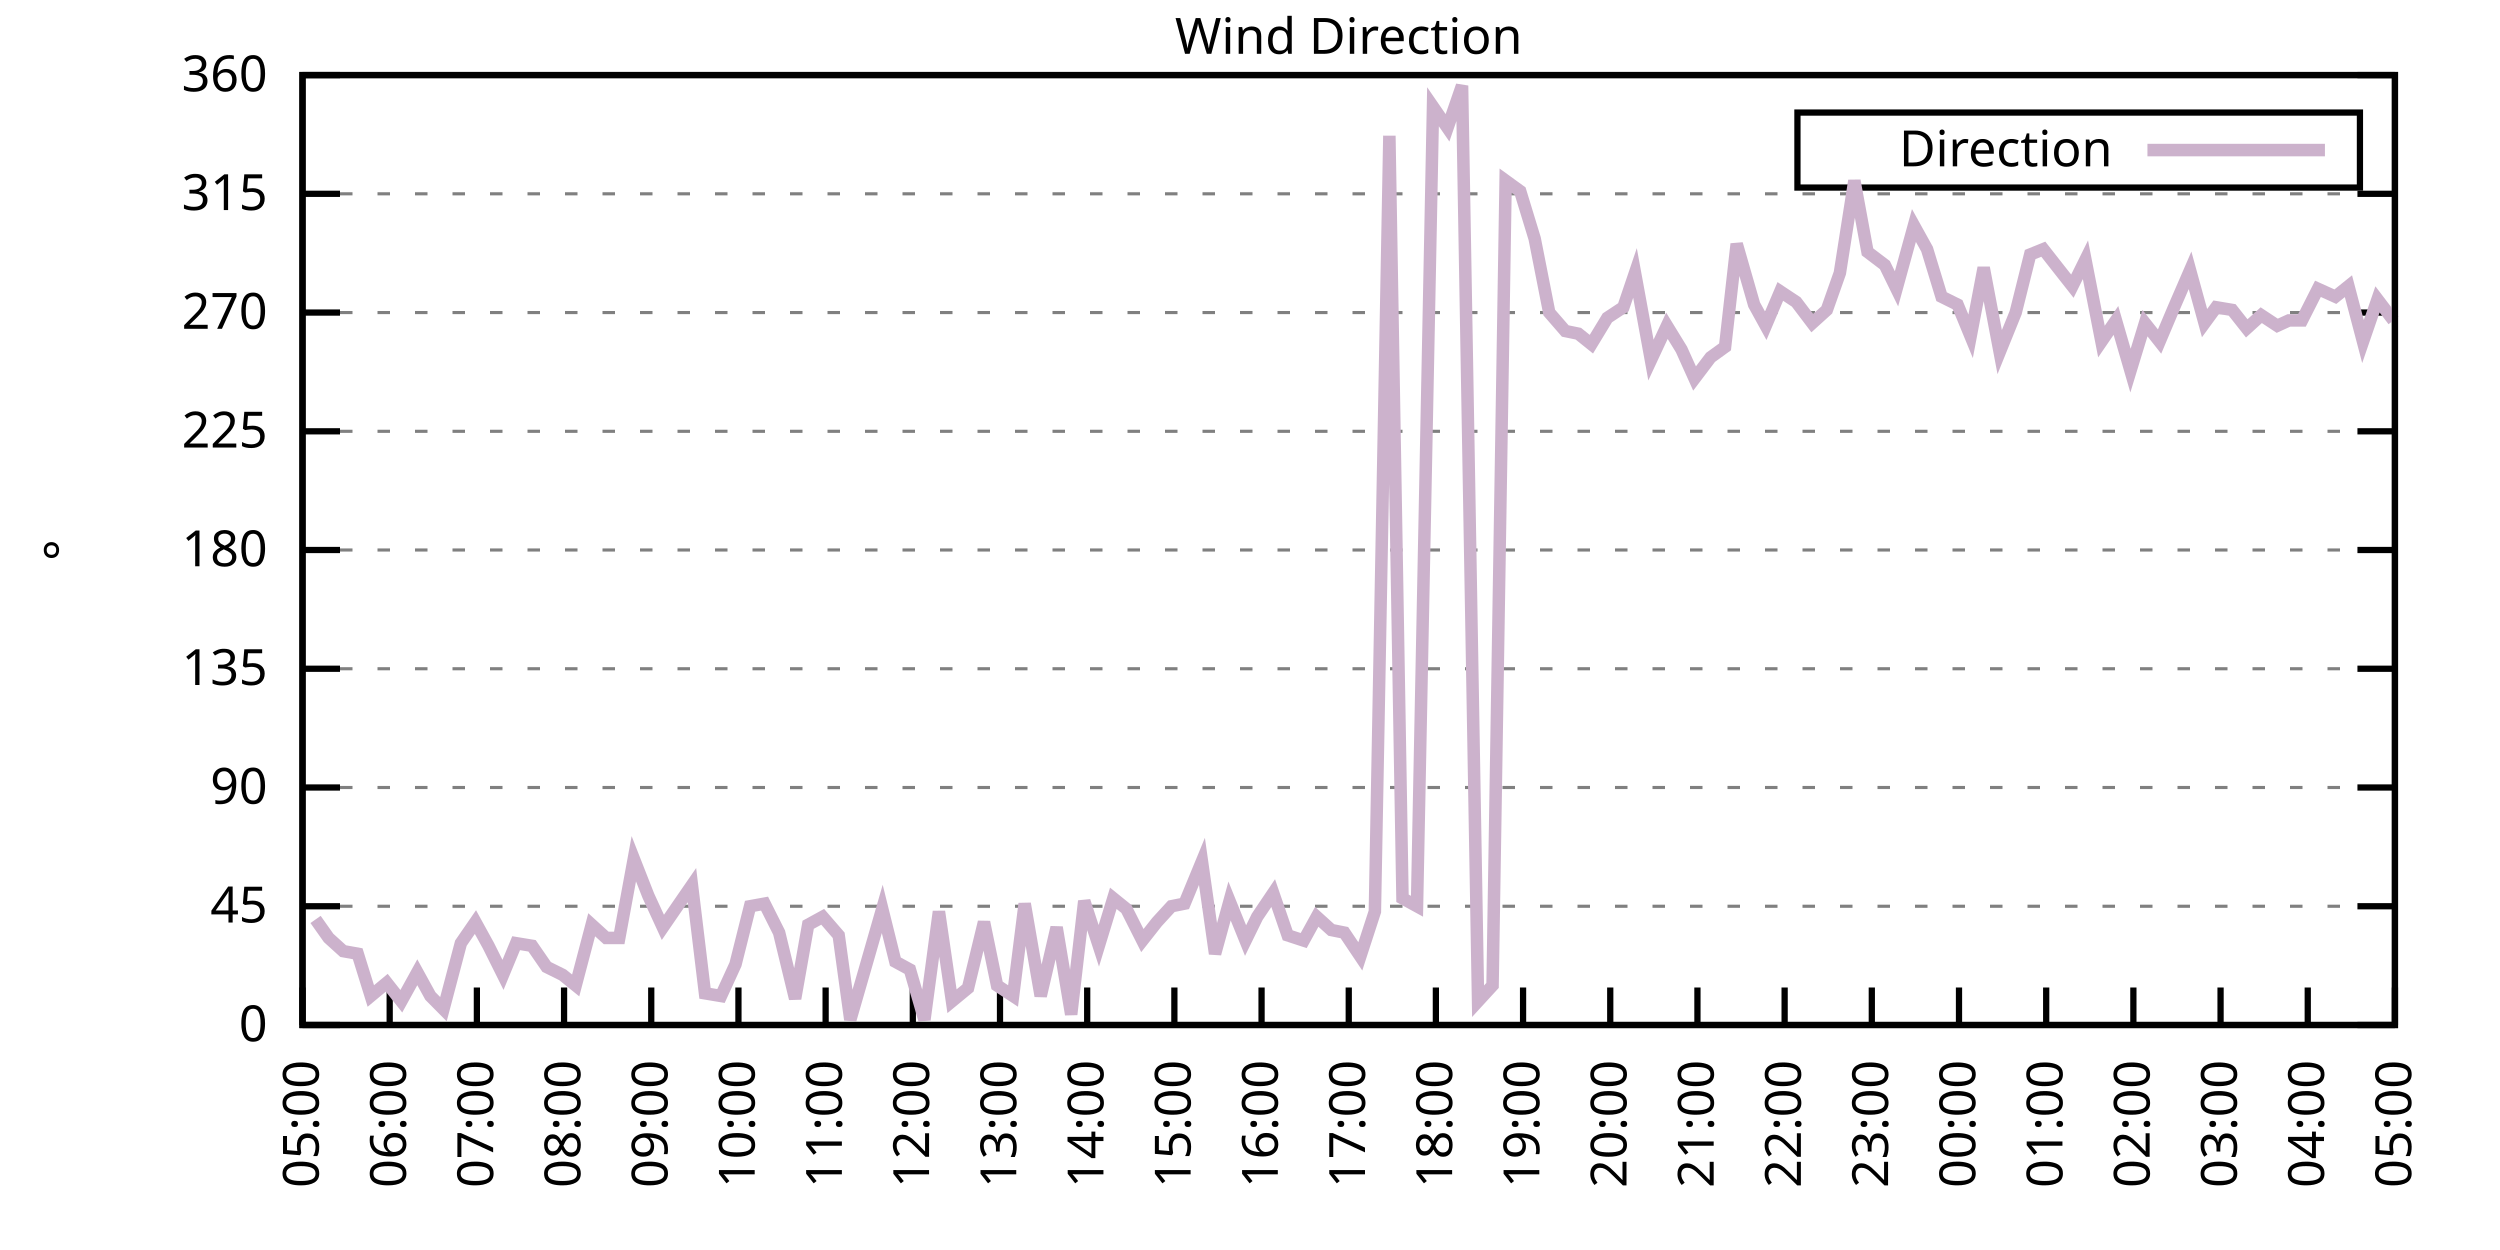
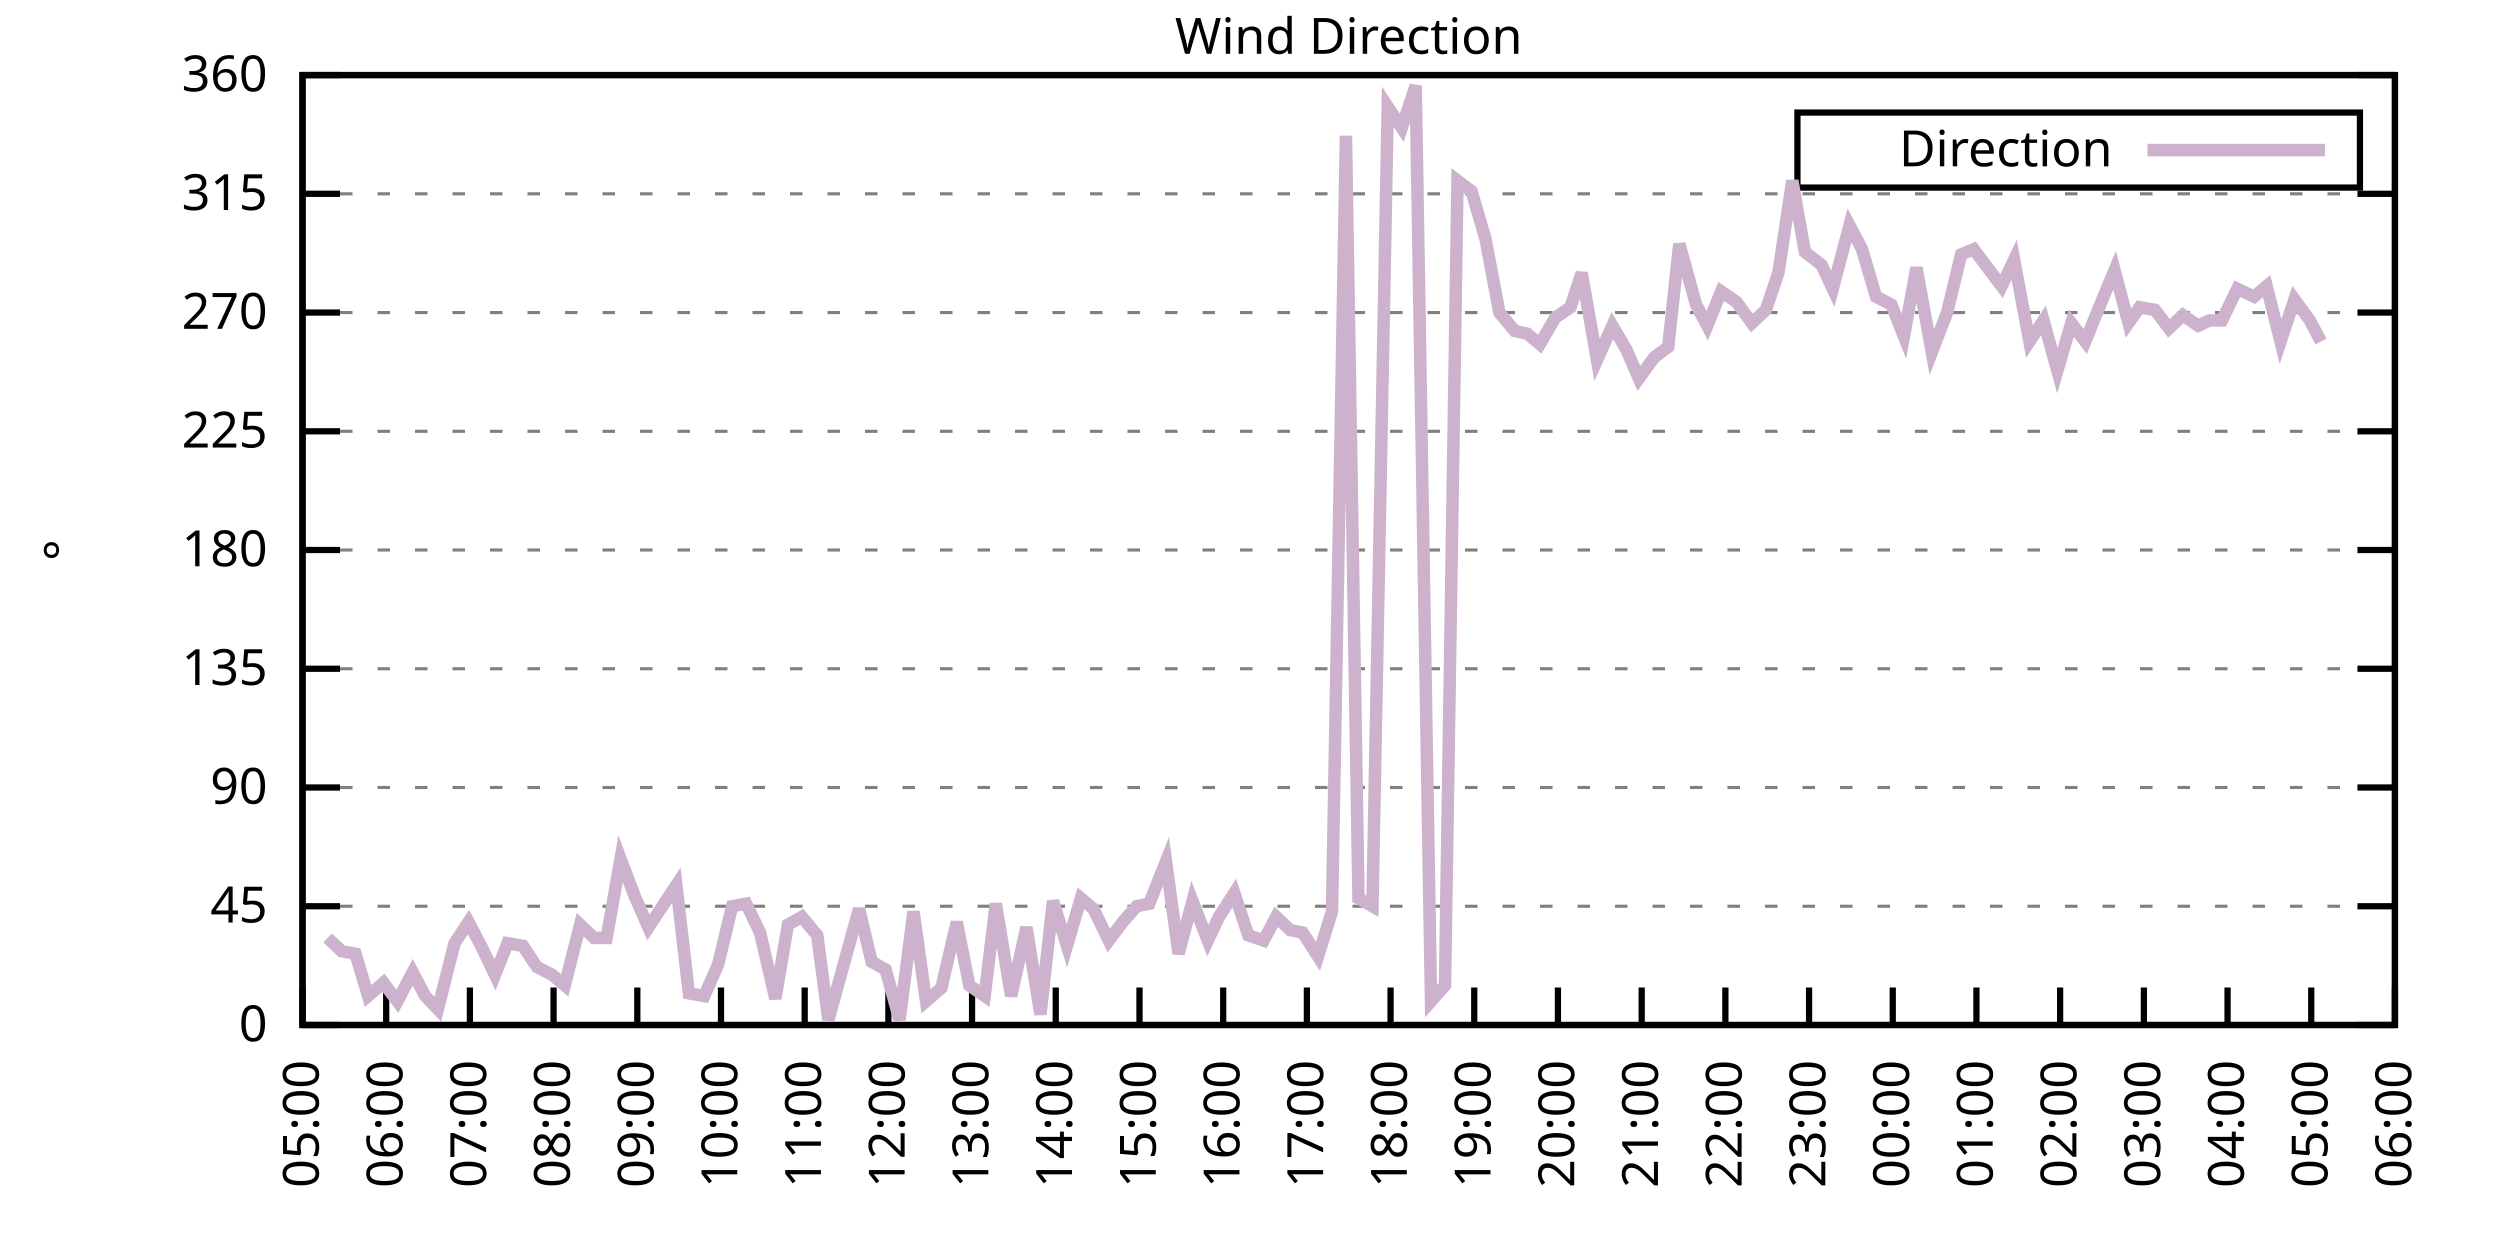
<svg xmlns="http://www.w3.org/2000/svg" xmlns:xlink="http://www.w3.org/1999/xlink" width="400" height="200" viewBox="0 0 400 200">
  <g id="gnuplot_canvas">
    <rect x="0" y="0" width="400" height="200" fill="none" />
    <defs>
      <circle id="gpDot" r="0.5" stroke-width="0.5" stroke="currentColor" />
      <path id="gpPt0" stroke-width="0.333" stroke="currentColor" d="M-1,0 h2 M0,-1 v2" />
      <path id="gpPt1" stroke-width="0.333" stroke="currentColor" d="M-1,-1 L1,1 M1,-1 L-1,1" />
      <path id="gpPt2" stroke-width="0.333" stroke="currentColor" d="M-1,0 L1,0 M0,-1 L0,1 M-1,-1 L1,1 M-1,1 L1,-1" />
      <rect id="gpPt3" stroke-width="0.333" stroke="currentColor" x="-1" y="-1" width="2" height="2" />
      <rect id="gpPt4" stroke-width="0.333" stroke="currentColor" fill="currentColor" x="-1" y="-1" width="2" height="2" />
      <circle id="gpPt5" stroke-width="0.333" stroke="currentColor" cx="0" cy="0" r="1" />
      <use xlink:href="#gpPt5" id="gpPt6" fill="currentColor" stroke="none" />
      <path id="gpPt7" stroke-width="0.333" stroke="currentColor" d="M0,-1.33 L-1.33,0.67 L1.33,0.67 z" />
      <use xlink:href="#gpPt7" id="gpPt8" fill="currentColor" stroke="none" />
      <use xlink:href="#gpPt7" id="gpPt9" stroke="currentColor" transform="rotate(180)" />
      <use xlink:href="#gpPt9" id="gpPt10" fill="currentColor" stroke="none" />
      <use xlink:href="#gpPt3" id="gpPt11" stroke="currentColor" transform="rotate(45)" />
      <use xlink:href="#gpPt11" id="gpPt12" fill="currentColor" stroke="none" />
      <path id="gpPt13" stroke-width="0.333" stroke="currentColor" d="M0,1.330 L1.265,0.411 L0.782,-1.067 L-0.782,-1.076 L-1.265,0.411 z" />
      <use xlink:href="#gpPt13" id="gpPt14" fill="currentColor" stroke="none" />
      <filter id="textbox" filterUnits="objectBoundingBox" x="0" y="0" height="1" width="1">
        <feFlood flood-color="white" flood-opacity="1" result="bgnd" />
        <feComposite in="SourceGraphic" in2="bgnd" operator="atop" />
      </filter>
      <filter id="greybox" filterUnits="objectBoundingBox" x="0" y="0" height="1" width="1">
        <feFlood flood-color="lightgrey" flood-opacity="1" result="grey" />
        <feComposite in="SourceGraphic" in2="grey" operator="atop" />
      </filter>
    </defs>
    <g fill="none" color="white" stroke="currentColor" stroke-width="1.00" stroke-linecap="butt" stroke-linejoin="miter">
</g>
    <g fill="none" color="black" stroke="currentColor" stroke-width="1.00" stroke-linecap="butt" stroke-linejoin="miter">
      <g stroke="none" shape-rendering="crispEdges">
        <polygon fill="rgb(255, 255, 255)" points="48.40,164.00 383.18,164.00 383.18,12.02 48.40,12.02 " />
      </g>
    </g>
    <g fill="none" color="black" stroke="currentColor" stroke-width="1.00" stroke-linecap="butt" stroke-linejoin="miter">
</g>
    <g fill="none" color="black" stroke="black" stroke-width="0.50" stroke-linecap="butt" stroke-linejoin="miter">
</g>
    <g fill="none" color="gray" stroke="currentColor" stroke-width="0.50" stroke-linecap="butt" stroke-linejoin="miter">
      <path stroke="gray" stroke-dasharray="2,4" class="gridline" d="M48.40,164.00 L383.19,164.00  " />
    </g>
    <g fill="none" color="gray" stroke="gray" stroke-width="1.00" stroke-linecap="butt" stroke-linejoin="miter">
</g>
    <g fill="none" color="black" stroke="currentColor" stroke-width="1.00" stroke-linecap="butt" stroke-linejoin="miter">
      <path stroke="black" d="M48.40,164.00 L54.40,164.00 M383.19,164.00 L377.19,164.00  " />
      <g transform="translate(42.80,166.60)" stroke="none" fill="black" font-family="Sans" font-size="8.00" text-anchor="end">
        <text>
          <tspan font-family="Sans"> 0</tspan>
        </text>
      </g>
    </g>
    <g fill="none" color="black" stroke="currentColor" stroke-width="1.00" stroke-linecap="butt" stroke-linejoin="miter">
</g>
    <g fill="none" color="black" stroke="black" stroke-width="0.50" stroke-linecap="butt" stroke-linejoin="miter">
</g>
    <g fill="none" color="gray" stroke="currentColor" stroke-width="0.50" stroke-linecap="butt" stroke-linejoin="miter">
      <path stroke="gray" stroke-dasharray="2,4" class="gridline" d="M48.40,145.00 L383.19,145.00  " />
    </g>
    <g fill="none" color="gray" stroke="gray" stroke-width="1.00" stroke-linecap="butt" stroke-linejoin="miter">
</g>
    <g fill="none" color="black" stroke="currentColor" stroke-width="1.00" stroke-linecap="butt" stroke-linejoin="miter">
      <path stroke="black" d="M48.40,145.00 L54.40,145.00 M383.19,145.00 L377.19,145.00  " />
      <g transform="translate(42.80,147.60)" stroke="none" fill="black" font-family="Sans" font-size="8.00" text-anchor="end">
        <text>
          <tspan font-family="Sans"> 45</tspan>
        </text>
      </g>
    </g>
    <g fill="none" color="black" stroke="currentColor" stroke-width="1.00" stroke-linecap="butt" stroke-linejoin="miter">
</g>
    <g fill="none" color="black" stroke="black" stroke-width="0.50" stroke-linecap="butt" stroke-linejoin="miter">
</g>
    <g fill="none" color="gray" stroke="currentColor" stroke-width="0.50" stroke-linecap="butt" stroke-linejoin="miter">
      <path stroke="gray" stroke-dasharray="2,4" class="gridline" d="M48.40,126.00 L383.19,126.00  " />
    </g>
    <g fill="none" color="gray" stroke="gray" stroke-width="1.00" stroke-linecap="butt" stroke-linejoin="miter">
</g>
    <g fill="none" color="black" stroke="currentColor" stroke-width="1.00" stroke-linecap="butt" stroke-linejoin="miter">
      <path stroke="black" d="M48.40,126.00 L54.40,126.00 M383.19,126.00 L377.19,126.00  " />
      <g transform="translate(42.80,128.60)" stroke="none" fill="black" font-family="Sans" font-size="8.00" text-anchor="end">
        <text>
          <tspan font-family="Sans"> 90</tspan>
        </text>
      </g>
    </g>
    <g fill="none" color="black" stroke="currentColor" stroke-width="1.00" stroke-linecap="butt" stroke-linejoin="miter">
</g>
    <g fill="none" color="black" stroke="black" stroke-width="0.50" stroke-linecap="butt" stroke-linejoin="miter">
</g>
    <g fill="none" color="gray" stroke="currentColor" stroke-width="0.50" stroke-linecap="butt" stroke-linejoin="miter">
      <path stroke="gray" stroke-dasharray="2,4" class="gridline" d="M48.40,107.00 L383.19,107.00  " />
    </g>
    <g fill="none" color="gray" stroke="gray" stroke-width="1.00" stroke-linecap="butt" stroke-linejoin="miter">
</g>
    <g fill="none" color="black" stroke="currentColor" stroke-width="1.00" stroke-linecap="butt" stroke-linejoin="miter">
      <path stroke="black" d="M48.40,107.00 L54.40,107.00 M383.19,107.00 L377.19,107.00  " />
      <g transform="translate(42.80,109.60)" stroke="none" fill="black" font-family="Sans" font-size="8.00" text-anchor="end">
        <text>
          <tspan font-family="Sans"> 135</tspan>
        </text>
      </g>
    </g>
    <g fill="none" color="black" stroke="currentColor" stroke-width="1.00" stroke-linecap="butt" stroke-linejoin="miter">
</g>
    <g fill="none" color="black" stroke="black" stroke-width="0.50" stroke-linecap="butt" stroke-linejoin="miter">
</g>
    <g fill="none" color="gray" stroke="currentColor" stroke-width="0.50" stroke-linecap="butt" stroke-linejoin="miter">
      <path stroke="gray" stroke-dasharray="2,4" class="gridline" d="M48.40,88.00 L383.19,88.00  " />
    </g>
    <g fill="none" color="gray" stroke="gray" stroke-width="1.00" stroke-linecap="butt" stroke-linejoin="miter">
</g>
    <g fill="none" color="black" stroke="currentColor" stroke-width="1.00" stroke-linecap="butt" stroke-linejoin="miter">
      <path stroke="black" d="M48.40,88.00 L54.40,88.00 M383.19,88.00 L377.19,88.00  " />
      <g transform="translate(42.80,90.60)" stroke="none" fill="black" font-family="Sans" font-size="8.00" text-anchor="end">
        <text>
          <tspan font-family="Sans"> 180</tspan>
        </text>
      </g>
    </g>
    <g fill="none" color="black" stroke="currentColor" stroke-width="1.00" stroke-linecap="butt" stroke-linejoin="miter">
</g>
    <g fill="none" color="black" stroke="black" stroke-width="0.50" stroke-linecap="butt" stroke-linejoin="miter">
</g>
    <g fill="none" color="gray" stroke="currentColor" stroke-width="0.50" stroke-linecap="butt" stroke-linejoin="miter">
      <path stroke="gray" stroke-dasharray="2,4" class="gridline" d="M48.40,69.01 L383.19,69.01  " />
    </g>
    <g fill="none" color="gray" stroke="gray" stroke-width="1.00" stroke-linecap="butt" stroke-linejoin="miter">
</g>
    <g fill="none" color="black" stroke="currentColor" stroke-width="1.00" stroke-linecap="butt" stroke-linejoin="miter">
      <path stroke="black" d="M48.40,69.01 L54.40,69.01 M383.19,69.01 L377.19,69.01  " />
      <g transform="translate(42.80,71.61)" stroke="none" fill="black" font-family="Sans" font-size="8.00" text-anchor="end">
        <text>
          <tspan font-family="Sans"> 225</tspan>
        </text>
      </g>
    </g>
    <g fill="none" color="black" stroke="currentColor" stroke-width="1.00" stroke-linecap="butt" stroke-linejoin="miter">
</g>
    <g fill="none" color="black" stroke="black" stroke-width="0.50" stroke-linecap="butt" stroke-linejoin="miter">
</g>
    <g fill="none" color="gray" stroke="currentColor" stroke-width="0.50" stroke-linecap="butt" stroke-linejoin="miter">
      <path stroke="gray" stroke-dasharray="2,4" class="gridline" d="M48.40,50.01 L383.19,50.01  " />
    </g>
    <g fill="none" color="gray" stroke="gray" stroke-width="1.00" stroke-linecap="butt" stroke-linejoin="miter">
</g>
    <g fill="none" color="black" stroke="currentColor" stroke-width="1.00" stroke-linecap="butt" stroke-linejoin="miter">
      <path stroke="black" d="M48.40,50.01 L54.40,50.01 M383.19,50.01 L377.19,50.01  " />
      <g transform="translate(42.80,52.61)" stroke="none" fill="black" font-family="Sans" font-size="8.00" text-anchor="end">
        <text>
          <tspan font-family="Sans"> 270</tspan>
        </text>
      </g>
    </g>
    <g fill="none" color="black" stroke="currentColor" stroke-width="1.00" stroke-linecap="butt" stroke-linejoin="miter">
</g>
    <g fill="none" color="black" stroke="black" stroke-width="0.50" stroke-linecap="butt" stroke-linejoin="miter">
</g>
    <g fill="none" color="gray" stroke="currentColor" stroke-width="0.50" stroke-linecap="butt" stroke-linejoin="miter">
      <path stroke="gray" stroke-dasharray="2,4" class="gridline" d="M48.40,31.01 L383.19,31.01  " />
    </g>
    <g fill="none" color="gray" stroke="gray" stroke-width="1.00" stroke-linecap="butt" stroke-linejoin="miter">
</g>
    <g fill="none" color="black" stroke="currentColor" stroke-width="1.00" stroke-linecap="butt" stroke-linejoin="miter">
      <path stroke="black" d="M48.40,31.01 L54.40,31.01 M383.19,31.01 L377.19,31.01  " />
      <g transform="translate(42.80,33.61)" stroke="none" fill="black" font-family="Sans" font-size="8.00" text-anchor="end">
        <text>
          <tspan font-family="Sans"> 315</tspan>
        </text>
      </g>
    </g>
    <g fill="none" color="black" stroke="currentColor" stroke-width="1.00" stroke-linecap="butt" stroke-linejoin="miter">
</g>
    <g fill="none" color="black" stroke="black" stroke-width="0.50" stroke-linecap="butt" stroke-linejoin="miter">
</g>
    <g fill="none" color="gray" stroke="currentColor" stroke-width="0.50" stroke-linecap="butt" stroke-linejoin="miter">
      <path stroke="gray" stroke-dasharray="2,4" class="gridline" d="M48.40,12.01 L383.19,12.01  " />
    </g>
    <g fill="none" color="gray" stroke="gray" stroke-width="1.00" stroke-linecap="butt" stroke-linejoin="miter">
</g>
    <g fill="none" color="black" stroke="currentColor" stroke-width="1.00" stroke-linecap="butt" stroke-linejoin="miter">
      <path stroke="black" d="M48.40,12.01 L54.40,12.01 M383.19,12.01 L377.19,12.01  " />
      <g transform="translate(42.80,14.61)" stroke="none" fill="black" font-family="Sans" font-size="8.00" text-anchor="end">
        <text>
          <tspan font-family="Sans"> 360</tspan>
        </text>
      </g>
    </g>
    <g fill="none" color="black" stroke="currentColor" stroke-width="1.00" stroke-linecap="butt" stroke-linejoin="miter">
      <path stroke="black" d="M48.40,164.00 L48.40,158.00  " />
      <g transform="translate(51.00,169.60) rotate(270.00)" stroke="none" fill="black" font-family="Sans" font-size="8.00" text-anchor="end">
        <text>
          <tspan font-family="Sans">05:00</tspan>
        </text>
      </g>
    </g>
    <g fill="none" color="black" stroke="currentColor" stroke-width="1.00" stroke-linecap="butt" stroke-linejoin="miter">
-       <path stroke="black" d="M62.35,164.00 L62.35,158.00  " />
-       <g transform="translate(64.95,169.60) rotate(270.00)" stroke="none" fill="black" font-family="Sans" font-size="8.00" text-anchor="end">
+       <path stroke="black" d="M61.79,164.00 L61.79,158.00  " />
+       <g transform="translate(64.39,169.60) rotate(270.00)" stroke="none" fill="black" font-family="Sans" font-size="8.00" text-anchor="end">
        <text>
          <tspan font-family="Sans">06:00</tspan>
        </text>
      </g>
    </g>
    <g fill="none" color="black" stroke="currentColor" stroke-width="1.00" stroke-linecap="butt" stroke-linejoin="miter">
-       <path stroke="black" d="M76.30,164.00 L76.30,158.00  " />
-       <g transform="translate(78.90,169.60) rotate(270.00)" stroke="none" fill="black" font-family="Sans" font-size="8.00" text-anchor="end">
+       <path stroke="black" d="M75.18,164.00 L75.18,158.00  " />
+       <g transform="translate(77.78,169.60) rotate(270.00)" stroke="none" fill="black" font-family="Sans" font-size="8.00" text-anchor="end">
        <text>
          <tspan font-family="Sans">07:00</tspan>
        </text>
      </g>
    </g>
    <g fill="none" color="black" stroke="currentColor" stroke-width="1.00" stroke-linecap="butt" stroke-linejoin="miter">
-       <path stroke="black" d="M90.25,164.00 L90.25,158.00  " />
-       <g transform="translate(92.85,169.60) rotate(270.00)" stroke="none" fill="black" font-family="Sans" font-size="8.00" text-anchor="end">
+       <path stroke="black" d="M88.57,164.00 L88.57,158.00  " />
+       <g transform="translate(91.17,169.60) rotate(270.00)" stroke="none" fill="black" font-family="Sans" font-size="8.00" text-anchor="end">
        <text>
          <tspan font-family="Sans">08:00</tspan>
        </text>
      </g>
    </g>
    <g fill="none" color="black" stroke="currentColor" stroke-width="1.00" stroke-linecap="butt" stroke-linejoin="miter">
-       <path stroke="black" d="M104.20,164.00 L104.20,158.00  " />
-       <g transform="translate(106.80,169.60) rotate(270.00)" stroke="none" fill="black" font-family="Sans" font-size="8.00" text-anchor="end">
+       <path stroke="black" d="M101.97,164.00 L101.97,158.00  " />
+       <g transform="translate(104.57,169.60) rotate(270.00)" stroke="none" fill="black" font-family="Sans" font-size="8.00" text-anchor="end">
        <text>
          <tspan font-family="Sans">09:00</tspan>
        </text>
      </g>
    </g>
    <g fill="none" color="black" stroke="currentColor" stroke-width="1.00" stroke-linecap="butt" stroke-linejoin="miter">
-       <path stroke="black" d="M118.15,164.00 L118.15,158.00  " />
-       <g transform="translate(120.75,169.60) rotate(270.00)" stroke="none" fill="black" font-family="Sans" font-size="8.00" text-anchor="end">
+       <path stroke="black" d="M115.36,164.00 L115.36,158.00  " />
+       <g transform="translate(117.96,169.60) rotate(270.00)" stroke="none" fill="black" font-family="Sans" font-size="8.00" text-anchor="end">
        <text>
          <tspan font-family="Sans">10:00</tspan>
        </text>
      </g>
    </g>
    <g fill="none" color="black" stroke="currentColor" stroke-width="1.00" stroke-linecap="butt" stroke-linejoin="miter">
-       <path stroke="black" d="M132.10,164.00 L132.10,158.00  " />
-       <g transform="translate(134.70,169.60) rotate(270.00)" stroke="none" fill="black" font-family="Sans" font-size="8.00" text-anchor="end">
+       <path stroke="black" d="M128.75,164.00 L128.75,158.00  " />
+       <g transform="translate(131.35,169.60) rotate(270.00)" stroke="none" fill="black" font-family="Sans" font-size="8.00" text-anchor="end">
        <text>
          <tspan font-family="Sans">11:00</tspan>
        </text>
      </g>
    </g>
    <g fill="none" color="black" stroke="currentColor" stroke-width="1.00" stroke-linecap="butt" stroke-linejoin="miter">
-       <path stroke="black" d="M146.05,164.00 L146.05,158.00  " />
-       <g transform="translate(148.65,169.60) rotate(270.00)" stroke="none" fill="black" font-family="Sans" font-size="8.00" text-anchor="end">
+       <path stroke="black" d="M142.14,164.00 L142.14,158.00  " />
+       <g transform="translate(144.74,169.60) rotate(270.00)" stroke="none" fill="black" font-family="Sans" font-size="8.00" text-anchor="end">
        <text>
          <tspan font-family="Sans">12:00</tspan>
        </text>
      </g>
    </g>
    <g fill="none" color="black" stroke="currentColor" stroke-width="1.00" stroke-linecap="butt" stroke-linejoin="miter">
-       <path stroke="black" d="M160.00,164.00 L160.00,158.00  " />
-       <g transform="translate(162.60,169.60) rotate(270.00)" stroke="none" fill="black" font-family="Sans" font-size="8.00" text-anchor="end">
+       <path stroke="black" d="M155.53,164.00 L155.53,158.00  " />
+       <g transform="translate(158.13,169.60) rotate(270.00)" stroke="none" fill="black" font-family="Sans" font-size="8.00" text-anchor="end">
        <text>
          <tspan font-family="Sans">13:00</tspan>
        </text>
      </g>
    </g>
    <g fill="none" color="black" stroke="currentColor" stroke-width="1.00" stroke-linecap="butt" stroke-linejoin="miter">
-       <path stroke="black" d="M173.95,164.00 L173.95,158.00  " />
-       <g transform="translate(176.55,169.60) rotate(270.00)" stroke="none" fill="black" font-family="Sans" font-size="8.00" text-anchor="end">
+       <path stroke="black" d="M168.92,164.00 L168.92,158.00  " />
+       <g transform="translate(171.52,169.60) rotate(270.00)" stroke="none" fill="black" font-family="Sans" font-size="8.00" text-anchor="end">
        <text>
          <tspan font-family="Sans">14:00</tspan>
        </text>
      </g>
    </g>
    <g fill="none" color="black" stroke="currentColor" stroke-width="1.00" stroke-linecap="butt" stroke-linejoin="miter">
-       <path stroke="black" d="M187.90,164.00 L187.90,158.00  " />
-       <g transform="translate(190.50,169.60) rotate(270.00)" stroke="none" fill="black" font-family="Sans" font-size="8.00" text-anchor="end">
+       <path stroke="black" d="M182.32,164.00 L182.32,158.00  " />
+       <g transform="translate(184.92,169.60) rotate(270.00)" stroke="none" fill="black" font-family="Sans" font-size="8.00" text-anchor="end">
        <text>
          <tspan font-family="Sans">15:00</tspan>
        </text>
      </g>
    </g>
    <g fill="none" color="black" stroke="currentColor" stroke-width="1.00" stroke-linecap="butt" stroke-linejoin="miter">
-       <path stroke="black" d="M201.85,164.00 L201.85,158.00  " />
-       <g transform="translate(204.45,169.60) rotate(270.00)" stroke="none" fill="black" font-family="Sans" font-size="8.00" text-anchor="end">
+       <path stroke="black" d="M195.71,164.00 L195.71,158.00  " />
+       <g transform="translate(198.31,169.60) rotate(270.00)" stroke="none" fill="black" font-family="Sans" font-size="8.00" text-anchor="end">
        <text>
          <tspan font-family="Sans">16:00</tspan>
        </text>
      </g>
    </g>
    <g fill="none" color="black" stroke="currentColor" stroke-width="1.00" stroke-linecap="butt" stroke-linejoin="miter">
-       <path stroke="black" d="M215.80,164.00 L215.80,158.00  " />
-       <g transform="translate(218.40,169.60) rotate(270.00)" stroke="none" fill="black" font-family="Sans" font-size="8.00" text-anchor="end">
+       <path stroke="black" d="M209.10,164.00 L209.10,158.00  " />
+       <g transform="translate(211.70,169.60) rotate(270.00)" stroke="none" fill="black" font-family="Sans" font-size="8.00" text-anchor="end">
        <text>
          <tspan font-family="Sans">17:00</tspan>
        </text>
      </g>
    </g>
    <g fill="none" color="black" stroke="currentColor" stroke-width="1.00" stroke-linecap="butt" stroke-linejoin="miter">
-       <path stroke="black" d="M229.74,164.00 L229.74,158.00  " />
-       <g transform="translate(232.34,169.60) rotate(270.00)" stroke="none" fill="black" font-family="Sans" font-size="8.00" text-anchor="end">
+       <path stroke="black" d="M222.49,164.00 L222.49,158.00  " />
+       <g transform="translate(225.09,169.60) rotate(270.00)" stroke="none" fill="black" font-family="Sans" font-size="8.00" text-anchor="end">
        <text>
          <tspan font-family="Sans">18:00</tspan>
        </text>
      </g>
    </g>
    <g fill="none" color="black" stroke="currentColor" stroke-width="1.00" stroke-linecap="butt" stroke-linejoin="miter">
-       <path stroke="black" d="M243.69,164.00 L243.69,158.00  " />
-       <g transform="translate(246.29,169.60) rotate(270.00)" stroke="none" fill="black" font-family="Sans" font-size="8.00" text-anchor="end">
+       <path stroke="black" d="M235.88,164.00 L235.88,158.00  " />
+       <g transform="translate(238.48,169.60) rotate(270.00)" stroke="none" fill="black" font-family="Sans" font-size="8.00" text-anchor="end">
        <text>
          <tspan font-family="Sans">19:00</tspan>
        </text>
      </g>
    </g>
    <g fill="none" color="black" stroke="currentColor" stroke-width="1.00" stroke-linecap="butt" stroke-linejoin="miter">
-       <path stroke="black" d="M257.64,164.00 L257.64,158.00  " />
-       <g transform="translate(260.24,169.60) rotate(270.00)" stroke="none" fill="black" font-family="Sans" font-size="8.00" text-anchor="end">
+       <path stroke="black" d="M249.27,164.00 L249.27,158.00  " />
+       <g transform="translate(251.87,169.60) rotate(270.00)" stroke="none" fill="black" font-family="Sans" font-size="8.00" text-anchor="end">
        <text>
          <tspan font-family="Sans">20:00</tspan>
        </text>
      </g>
    </g>
    <g fill="none" color="black" stroke="currentColor" stroke-width="1.00" stroke-linecap="butt" stroke-linejoin="miter">
-       <path stroke="black" d="M271.59,164.00 L271.59,158.00  " />
-       <g transform="translate(274.19,169.60) rotate(270.00)" stroke="none" fill="black" font-family="Sans" font-size="8.00" text-anchor="end">
+       <path stroke="black" d="M262.67,164.00 L262.67,158.00  " />
+       <g transform="translate(265.27,169.60) rotate(270.00)" stroke="none" fill="black" font-family="Sans" font-size="8.00" text-anchor="end">
        <text>
          <tspan font-family="Sans">21:00</tspan>
        </text>
      </g>
    </g>
    <g fill="none" color="black" stroke="currentColor" stroke-width="1.00" stroke-linecap="butt" stroke-linejoin="miter">
-       <path stroke="black" d="M285.54,164.00 L285.54,158.00  " />
-       <g transform="translate(288.14,169.60) rotate(270.00)" stroke="none" fill="black" font-family="Sans" font-size="8.00" text-anchor="end">
+       <path stroke="black" d="M276.06,164.00 L276.06,158.00  " />
+       <g transform="translate(278.66,169.60) rotate(270.00)" stroke="none" fill="black" font-family="Sans" font-size="8.00" text-anchor="end">
        <text>
          <tspan font-family="Sans">22:00</tspan>
        </text>
      </g>
    </g>
    <g fill="none" color="black" stroke="currentColor" stroke-width="1.00" stroke-linecap="butt" stroke-linejoin="miter">
-       <path stroke="black" d="M299.49,164.00 L299.49,158.00  " />
-       <g transform="translate(302.09,169.60) rotate(270.00)" stroke="none" fill="black" font-family="Sans" font-size="8.00" text-anchor="end">
+       <path stroke="black" d="M289.45,164.00 L289.45,158.00  " />
+       <g transform="translate(292.05,169.60) rotate(270.00)" stroke="none" fill="black" font-family="Sans" font-size="8.00" text-anchor="end">
        <text>
          <tspan font-family="Sans">23:00</tspan>
        </text>
      </g>
    </g>
    <g fill="none" color="black" stroke="currentColor" stroke-width="1.00" stroke-linecap="butt" stroke-linejoin="miter">
-       <path stroke="black" d="M313.44,164.00 L313.44,158.00  " />
-       <g transform="translate(316.04,169.60) rotate(270.00)" stroke="none" fill="black" font-family="Sans" font-size="8.00" text-anchor="end">
+       <path stroke="black" d="M302.84,164.00 L302.84,158.00  " />
+       <g transform="translate(305.44,169.60) rotate(270.00)" stroke="none" fill="black" font-family="Sans" font-size="8.00" text-anchor="end">
        <text>
          <tspan font-family="Sans">00:00</tspan>
        </text>
      </g>
    </g>
    <g fill="none" color="black" stroke="currentColor" stroke-width="1.00" stroke-linecap="butt" stroke-linejoin="miter">
-       <path stroke="black" d="M327.39,164.00 L327.39,158.00  " />
-       <g transform="translate(329.99,169.60) rotate(270.00)" stroke="none" fill="black" font-family="Sans" font-size="8.00" text-anchor="end">
+       <path stroke="black" d="M316.23,164.00 L316.23,158.00  " />
+       <g transform="translate(318.83,169.60) rotate(270.00)" stroke="none" fill="black" font-family="Sans" font-size="8.00" text-anchor="end">
        <text>
          <tspan font-family="Sans">01:00</tspan>
        </text>
      </g>
    </g>
    <g fill="none" color="black" stroke="currentColor" stroke-width="1.00" stroke-linecap="butt" stroke-linejoin="miter">
-       <path stroke="black" d="M341.34,164.00 L341.34,158.00  " />
-       <g transform="translate(343.94,169.60) rotate(270.00)" stroke="none" fill="black" font-family="Sans" font-size="8.00" text-anchor="end">
+       <path stroke="black" d="M329.62,164.00 L329.62,158.00  " />
+       <g transform="translate(332.22,169.60) rotate(270.00)" stroke="none" fill="black" font-family="Sans" font-size="8.00" text-anchor="end">
        <text>
          <tspan font-family="Sans">02:00</tspan>
        </text>
      </g>
    </g>
    <g fill="none" color="black" stroke="currentColor" stroke-width="1.00" stroke-linecap="butt" stroke-linejoin="miter">
-       <path stroke="black" d="M355.29,164.00 L355.29,158.00  " />
-       <g transform="translate(357.89,169.60) rotate(270.00)" stroke="none" fill="black" font-family="Sans" font-size="8.00" text-anchor="end">
+       <path stroke="black" d="M343.02,164.00 L343.02,158.00  " />
+       <g transform="translate(345.62,169.60) rotate(270.00)" stroke="none" fill="black" font-family="Sans" font-size="8.00" text-anchor="end">
        <text>
          <tspan font-family="Sans">03:00</tspan>
        </text>
      </g>
    </g>
    <g fill="none" color="black" stroke="currentColor" stroke-width="1.00" stroke-linecap="butt" stroke-linejoin="miter">
-       <path stroke="black" d="M369.24,164.00 L369.24,158.00  " />
-       <g transform="translate(371.84,169.60) rotate(270.00)" stroke="none" fill="black" font-family="Sans" font-size="8.00" text-anchor="end">
+       <path stroke="black" d="M356.41,164.00 L356.41,158.00  " />
+       <g transform="translate(359.01,169.60) rotate(270.00)" stroke="none" fill="black" font-family="Sans" font-size="8.00" text-anchor="end">
        <text>
          <tspan font-family="Sans">04:00</tspan>
+         </text>
+       </g>
+     </g>
+     <g fill="none" color="black" stroke="currentColor" stroke-width="1.00" stroke-linecap="butt" stroke-linejoin="miter">
+       <path stroke="black" d="M369.80,164.00 L369.80,158.00  " />
+       <g transform="translate(372.40,169.60) rotate(270.00)" stroke="none" fill="black" font-family="Sans" font-size="8.00" text-anchor="end">
+         <text>
+           <tspan font-family="Sans">05:00</tspan>
        </text>
      </g>
    </g>
    <g fill="none" color="black" stroke="currentColor" stroke-width="1.00" stroke-linecap="butt" stroke-linejoin="miter">
      <path stroke="black" d="M383.19,164.00 L383.19,158.00  " />
      <g transform="translate(385.79,169.60) rotate(270.00)" stroke="none" fill="black" font-family="Sans" font-size="8.00" text-anchor="end">
        <text>
-           <tspan font-family="Sans">05:00</tspan>
+           <tspan font-family="Sans">06:00</tspan>
        </text>
      </g>
    </g>
    <g fill="none" color="black" stroke="currentColor" stroke-width="1.00" stroke-linecap="butt" stroke-linejoin="miter">
</g>
    <g fill="none" color="black" stroke="currentColor" stroke-width="1.00" stroke-linecap="butt" stroke-linejoin="miter">
      <path stroke="black" d="M48.40,12.01 L48.40,164.00 L383.19,164.00 L383.19,12.01 L48.40,12.01 Z  " />
    </g>
    <g fill="none" color="black" stroke="currentColor" stroke-width="1.00" stroke-linecap="butt" stroke-linejoin="miter">
</g>
    <g fill="none" color="black" stroke="currentColor" stroke-width="1.00" stroke-linecap="butt" stroke-linejoin="miter">
      <path stroke="black" d="M287.59,30.01 L287.59,18.01 L377.59,18.01 L377.59,30.01 L287.59,30.01 Z  " />
    </g>
    <g id="Wind_direction_plot_1">
      <g fill="none" color="white" stroke="black" stroke-width="2.00" stroke-linecap="butt" stroke-linejoin="miter">
</g>
      <g fill="none" color="black" stroke="currentColor" stroke-width="2.00" stroke-linecap="butt" stroke-linejoin="miter">
        <g transform="translate(337.99,26.61)" stroke="none" fill="black" font-family="Sans" font-size="8.00" text-anchor="end">
          <text>
            <tspan font-family="Sans">Direction</tspan>
          </text>
        </g>
      </g>
      <g fill="none" color="black" stroke="currentColor" stroke-width="2.00" stroke-linecap="butt" stroke-linejoin="miter">
-         <path stroke="rgb(204, 178, 204)" d="M343.59,24.01 L371.99,24.01 M50.49,147.11 L52.58,150.07 L54.91,152.18 L57.23,152.60 L59.33,159.36 L61.88,157.24   L64.21,160.20 L66.77,155.56 L68.86,159.36 L70.95,161.47 L73.74,150.91 L76.07,147.53 L78.16,151.33 L80.48,155.98   L82.58,150.91 L85.13,151.33 L87.46,154.71 L90.02,155.98 L92.11,157.67 L94.67,147.96 L96.99,150.07 L99.08,150.07   L101.41,137.40 L103.73,143.31 L106.06,148.38 L108.38,145.00 L110.71,141.62 L112.80,158.93 L115.36,159.36 L117.68,154.29   L120.01,145.00 L122.33,144.58 L124.66,149.22 L127.22,159.78 L129.31,147.96 L131.63,146.69 L134.19,149.65 L136.05,163.16   L138.61,154.29 L141.16,145.42 L143.26,153.87 L145.58,155.13 L147.91,163.16 L150.23,145.85 L152.32,160.20 L154.88,158.09   L157.44,147.53 L159.53,157.67 L162.09,159.36 L163.95,144.58 L166.51,159.36 L169.06,148.38 L171.39,162.31 L173.48,144.16   L175.81,151.33 L178.13,143.73 L180.22,145.42 L182.78,150.49 L185.11,147.53 L187.43,145.00 L189.52,144.58 L192.31,137.82   L194.41,152.60 L196.73,144.16 L199.29,150.49 L201.15,146.69 L203.71,142.89 L206.03,149.65 L208.59,150.49 L210.68,146.69   L213.01,148.80 L215.10,149.22 L217.65,153.02 L219.98,145.85 L222.30,21.72 L224.40,143.73 L226.72,145.00 L229.28,17.08   L231.60,20.45 L233.93,13.70 L236.49,160.20 L238.81,157.67 L240.90,28.90 L243.23,30.59 L245.55,38.19 L247.88,50.01   L250.44,52.96 L252.53,53.39 L254.62,55.07 L257.18,50.85 L259.74,49.16 L261.60,43.67 L264.15,57.61 L266.71,52.12   L269.04,55.92 L271.13,60.56 L273.69,57.18 L276.01,55.50 L277.87,39.03 L280.66,48.74 L282.52,52.12 L284.85,46.63   L287.40,48.32 L289.96,51.70 L292.29,49.59 L294.38,43.67 L296.70,28.90 L298.80,40.30 L301.58,42.41 L303.44,46.21   L306.23,36.08 L308.33,39.87 L310.65,47.47 L313.21,48.74 L315.30,53.81 L317.39,42.83 L319.95,56.34 L322.51,50.01   L324.83,40.72 L326.93,39.87 L329.25,42.83 L331.58,45.79 L333.67,41.56 L336.23,54.65 L338.55,51.27 L340.88,59.30   L343.20,51.70 L345.53,54.65 L347.85,49.16 L350.41,43.25 L352.73,51.70 L354.59,49.16 L357.15,49.59 L359.48,52.54   L361.80,50.43 L364.36,52.12 L366.22,51.27 L368.31,51.27 L370.87,46.21 L373.66,47.47 L375.75,45.79 L378.08,54.65   L380.40,47.90 L382.96,51.27  " />
+         <path stroke="rgb(204, 178, 204)" d="M343.59,24.01 L371.99,24.01 M52.42,150.07 L54.65,152.18 L56.88,152.60 L58.89,159.36 L61.35,157.24 L63.58,160.20   L66.03,155.56 L68.04,159.36 L70.05,161.47 L72.73,150.91 L74.96,147.53 L76.97,151.33 L79.20,155.98 L81.21,150.91   L83.66,151.33 L85.90,154.71 L88.35,155.98 L90.36,157.67 L92.82,147.96 L95.05,150.07 L97.06,150.07 L99.29,137.40   L101.52,143.31 L103.75,148.38 L105.98,145.00 L108.22,141.62 L110.22,158.93 L112.68,159.36 L114.91,154.29 L117.14,145.00   L119.38,144.58 L121.61,149.22 L124.06,159.78 L126.07,147.96 L128.30,146.69 L130.76,149.65 L132.54,163.16 L135.00,154.29   L137.45,145.42 L139.46,153.87 L141.69,155.13 L143.93,163.16 L146.16,145.85 L148.17,160.20 L150.62,158.09 L153.08,147.53   L155.09,157.67 L157.54,159.36 L159.33,144.58 L161.78,159.36 L164.24,148.38 L166.47,162.31 L168.48,144.16 L170.71,151.33   L172.94,143.73 L174.95,145.42 L177.41,150.49 L179.64,147.53 L181.87,145.00 L183.88,144.58 L186.56,137.82 L188.57,152.60   L190.80,144.16 L193.25,150.49 L195.04,146.69 L197.49,142.89 L199.73,149.65 L202.18,150.49 L204.19,146.69 L206.42,148.80   L208.43,149.22 L210.88,153.02 L213.12,145.85 L215.35,21.72 L217.36,143.73 L219.59,145.00 L222.04,17.08 L224.28,20.45   L226.51,13.70 L228.96,160.20 L231.20,157.67 L233.20,28.90 L235.44,30.59 L237.67,38.19 L239.90,50.01 L242.36,52.96   L244.36,53.39 L246.37,55.07 L248.83,50.85 L251.28,49.16 L253.07,43.67 L255.52,57.61 L257.98,52.12 L260.21,55.92   L262.22,60.56 L264.67,57.18 L266.91,55.50 L268.69,39.03 L271.37,48.74 L273.16,52.12 L275.39,46.63 L277.84,48.32   L280.30,51.70 L282.53,49.59 L284.54,43.67 L286.77,28.90 L288.78,40.30 L291.46,42.41 L293.24,46.21 L295.92,36.08   L297.93,39.87 L300.16,47.47 L302.62,48.74 L304.63,53.81 L306.63,42.83 L309.09,56.34 L311.54,50.01 L313.78,40.72   L315.79,39.87 L318.02,42.83 L320.25,45.79 L322.26,41.56 L324.71,54.65 L326.95,51.27 L329.18,59.30 L331.41,51.70   L333.64,54.65 L335.87,49.16 L338.33,43.25 L340.56,51.70 L342.35,49.16 L344.80,49.59 L347.03,52.54 L349.26,50.43   L351.72,52.12 L353.51,51.27 L355.51,51.27 L357.97,46.21 L360.65,47.47 L362.66,45.79 L364.89,54.65 L367.12,47.90   L369.58,51.27 L371.36,54.65  " />
      </g>
    </g>
    <g fill="none" color="black" stroke="currentColor" stroke-width="2.00" stroke-linecap="butt" stroke-linejoin="miter">
</g>
    <g fill="none" color="black" stroke="black" stroke-width="1.00" stroke-linecap="butt" stroke-linejoin="miter">
</g>
    <g fill="none" color="black" stroke="currentColor" stroke-width="1.00" stroke-linecap="butt" stroke-linejoin="miter">
      <path stroke="black" d="M48.40,12.01 L48.40,164.00 L383.19,164.00 L383.19,12.01 L48.40,12.01 Z  " />
      <g transform="translate(12.80,88.01) rotate(270.00)" stroke="none" fill="black" font-family="Sans" font-size="8.00" text-anchor="middle">
        <text>
          <tspan font-family="Sans">°</tspan>
        </text>
      </g>
    </g>
    <g fill="none" color="black" stroke="currentColor" stroke-width="1.00" stroke-linecap="butt" stroke-linejoin="miter">
</g>
    <g fill="none" color="black" stroke="currentColor" stroke-width="1.00" stroke-linecap="butt" stroke-linejoin="miter">
      <g transform="translate(215.79,8.61)" stroke="none" fill="black" font-family="Sans" font-size="8.00" text-anchor="middle">
        <text>
          <tspan font-family="Sans">Wind Direction</tspan>
        </text>
      </g>
    </g>
    <g fill="none" color="black" stroke="currentColor" stroke-width="1.00" stroke-linecap="butt" stroke-linejoin="miter">
</g>
  </g>
</svg>
